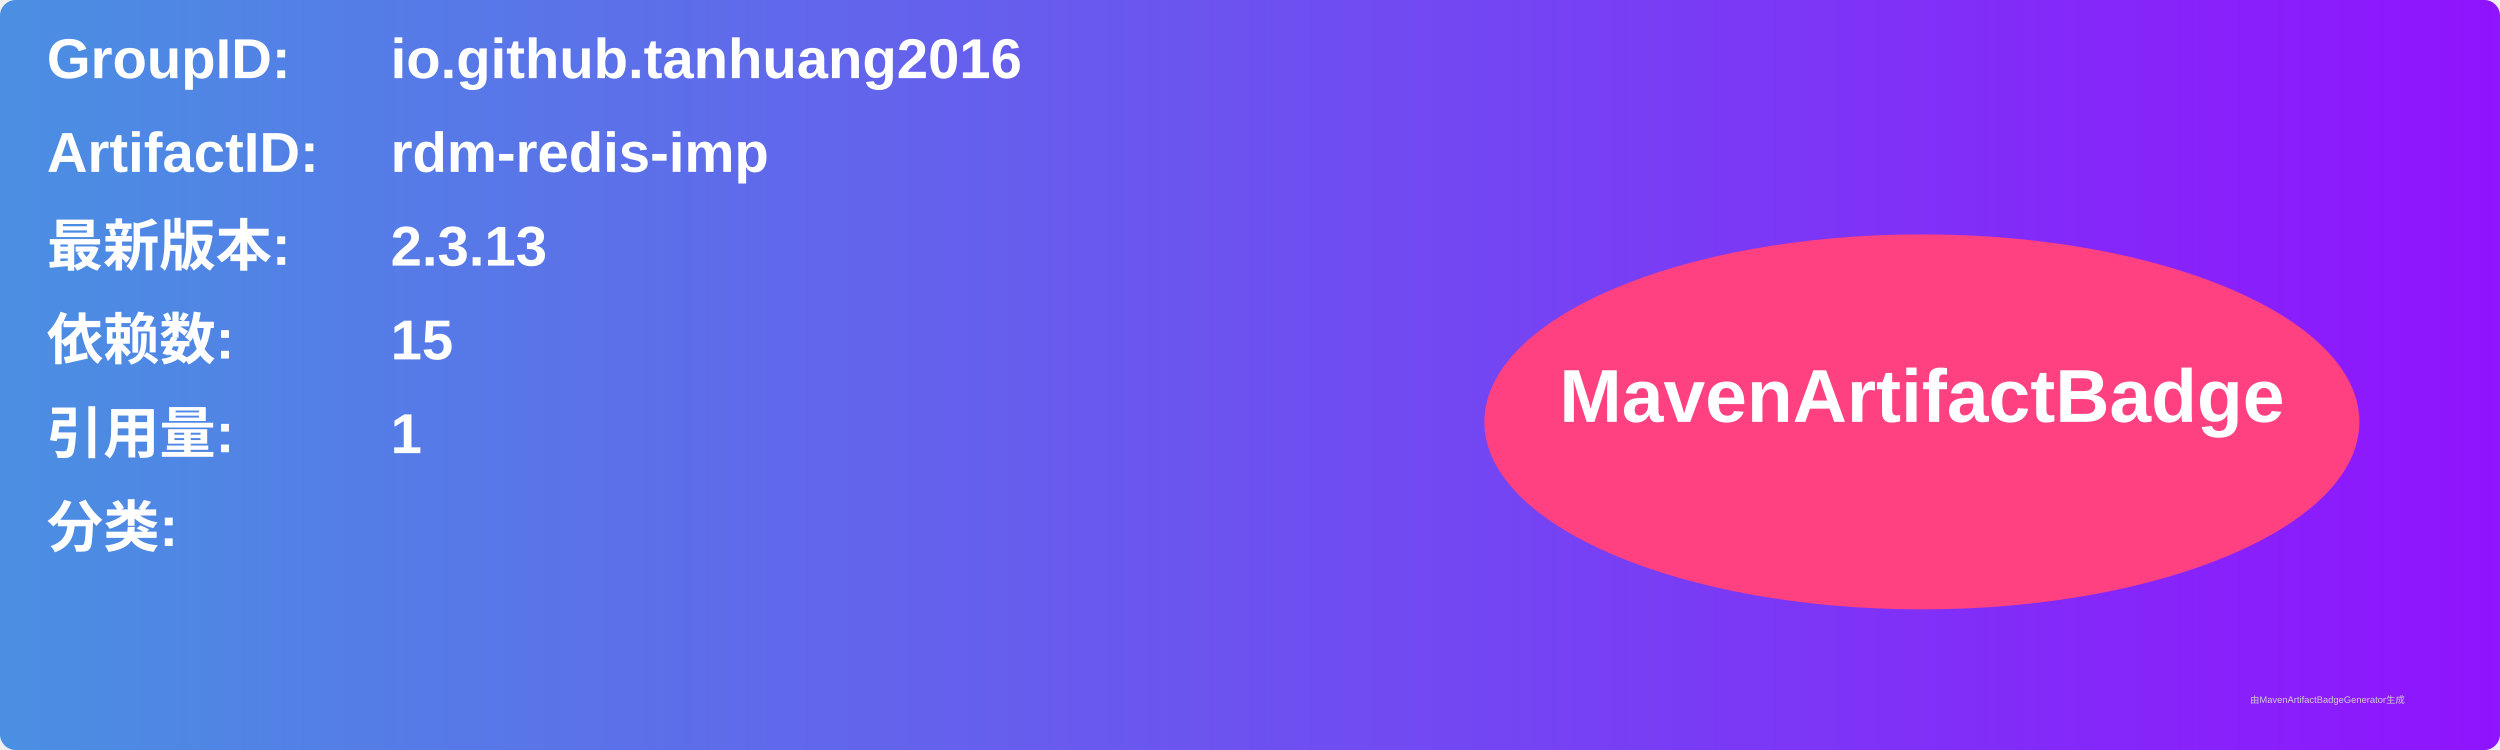
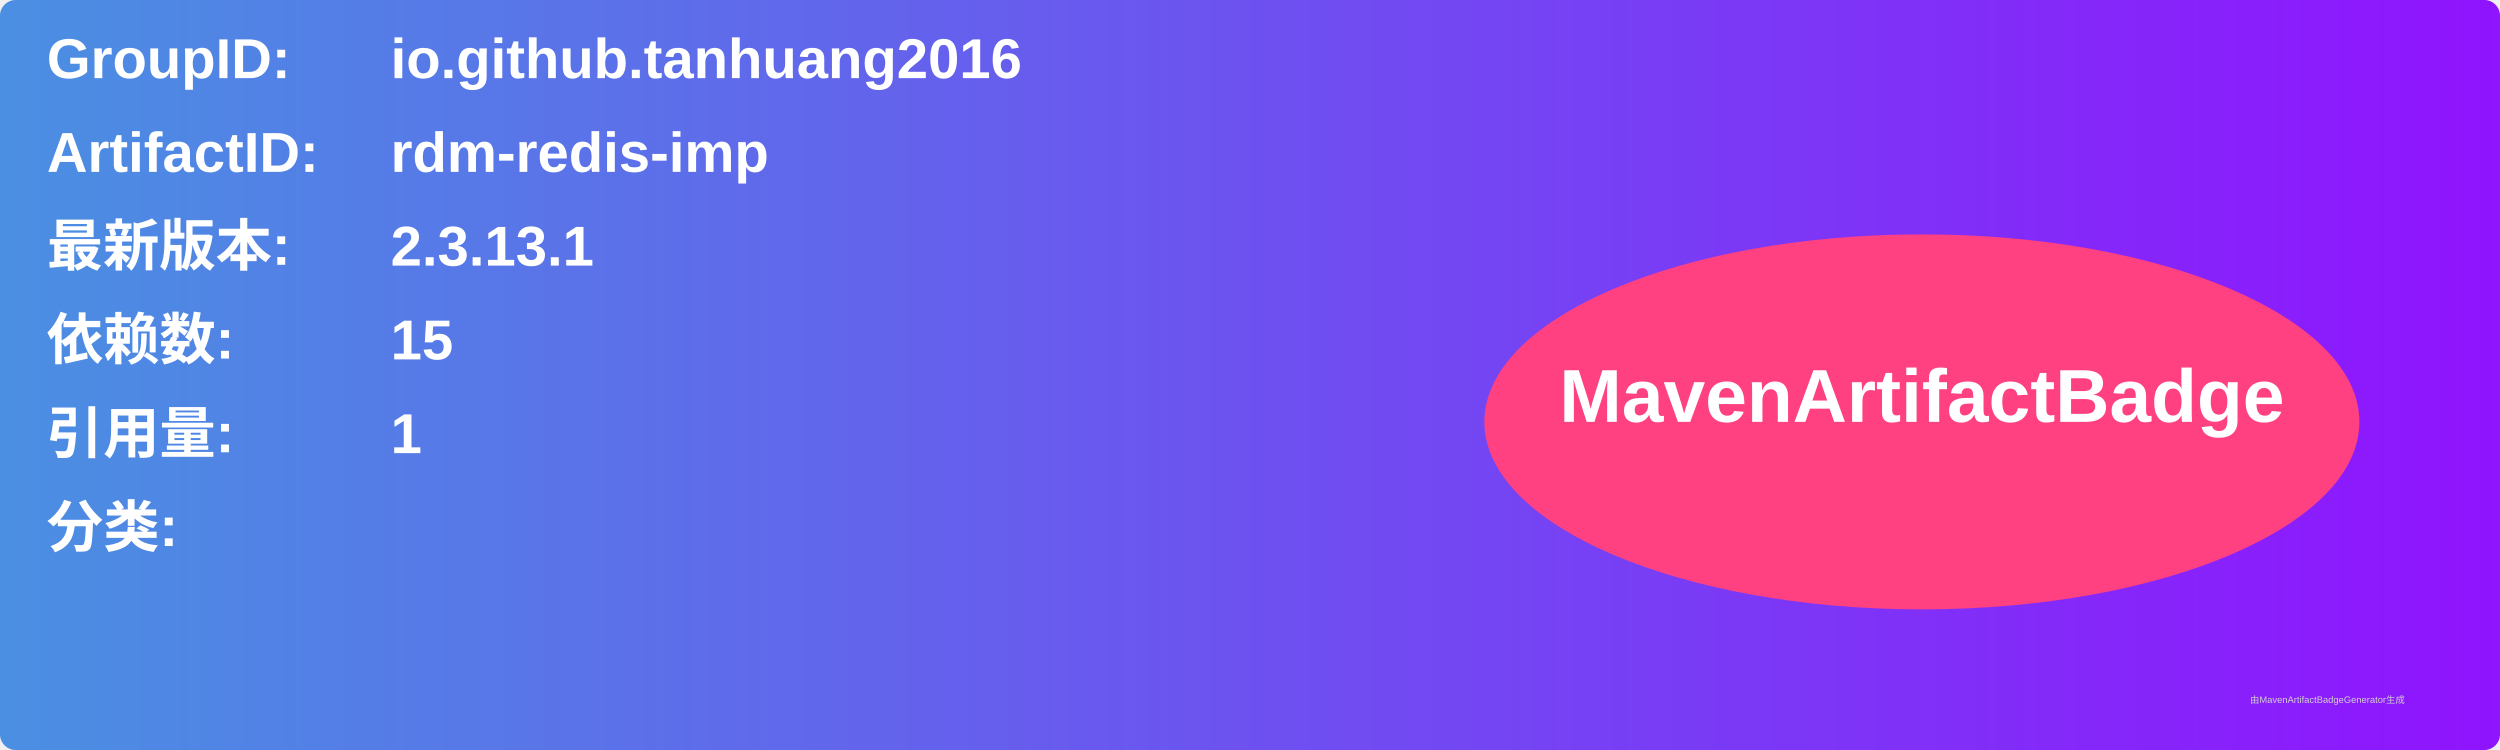
<svg xmlns="http://www.w3.org/2000/svg" width="800" height="240" viewBox="0 0 800 240">
  <linearGradient id="grad" x1="0%" y1="0%" x2="100%" y2="0%">
    <stop offset="0%" stop-color="#4a90e2" />
    <stop offset="100%" stop-color="#9013fe" />
  </linearGradient>
  <rect width="100%" height="100%" rx="5" ry="5" fill="url(#grad)" />
  <g transform="translate(15, 15)">
    <text x="0" y="10" font-family="Arial" font-size="18" fill="white" font-weight="bold" width="260">GroupID:</text>
    <text x="110" y="10" font-family="Arial" font-size="18" fill="white" font-weight="bold" width="460">io.github.tanhuang2016</text>
    <text x="0" y="40" font-family="Arial" font-size="18" fill="white" font-weight="bold" width="260">ArtifactID:</text>
    <text x="110" y="40" font-family="Arial" font-size="18" fill="white" font-weight="bold" width="460">rdm-redis-imp</text>
    <text x="0" y="70" font-family="Arial" font-size="18" fill="white" font-weight="bold">最新版本:</text>
    <text x="110" y="70" font-family="Arial" font-size="18" fill="white" font-weight="bold">
-       <tspan font-weight="bold">2.3.13</tspan>
+       <tspan font-weight="bold">2.3.13.1</tspan>
    </text>
    <text x="0" y="100" font-family="Arial" font-size="18" fill="white" font-weight="bold">依赖数: </text>
    <text x="110" y="100" font-family="Arial" font-size="18" fill="white">
      <tspan font-weight="bold">15</tspan>
    </text>
    <text x="0" y="130" font-family="Arial" font-size="18" fill="white" font-weight="bold">引用量: </text>
    <text x="110" y="130" font-family="Arial" font-size="18" fill="white">
      <tspan font-weight="bold">1</tspan>
    </text>
    <text x="0" y="160" font-family="Arial" font-size="18" fill="white" font-weight="bold">分类:</text>
    <text x="10" y="190" font-family="Arial" font-size="10" fill="white">
      <tspan font-weight="bold" />
    </text>
    <ellipse cx="600" cy="120" rx="140" ry="60" fill="#ff4081" />
    <text x="600" y="120" text-anchor="middle" font-family="Arial" font-size="24" fill="white" font-weight="bold">MavenArtifactBadge</text>
  </g>
  <text x="720" y="225" font-family="Arial" font-size="3" fill="#d0d0d0">由MavenArtifactBadgeGenerator生成</text>
</svg>
